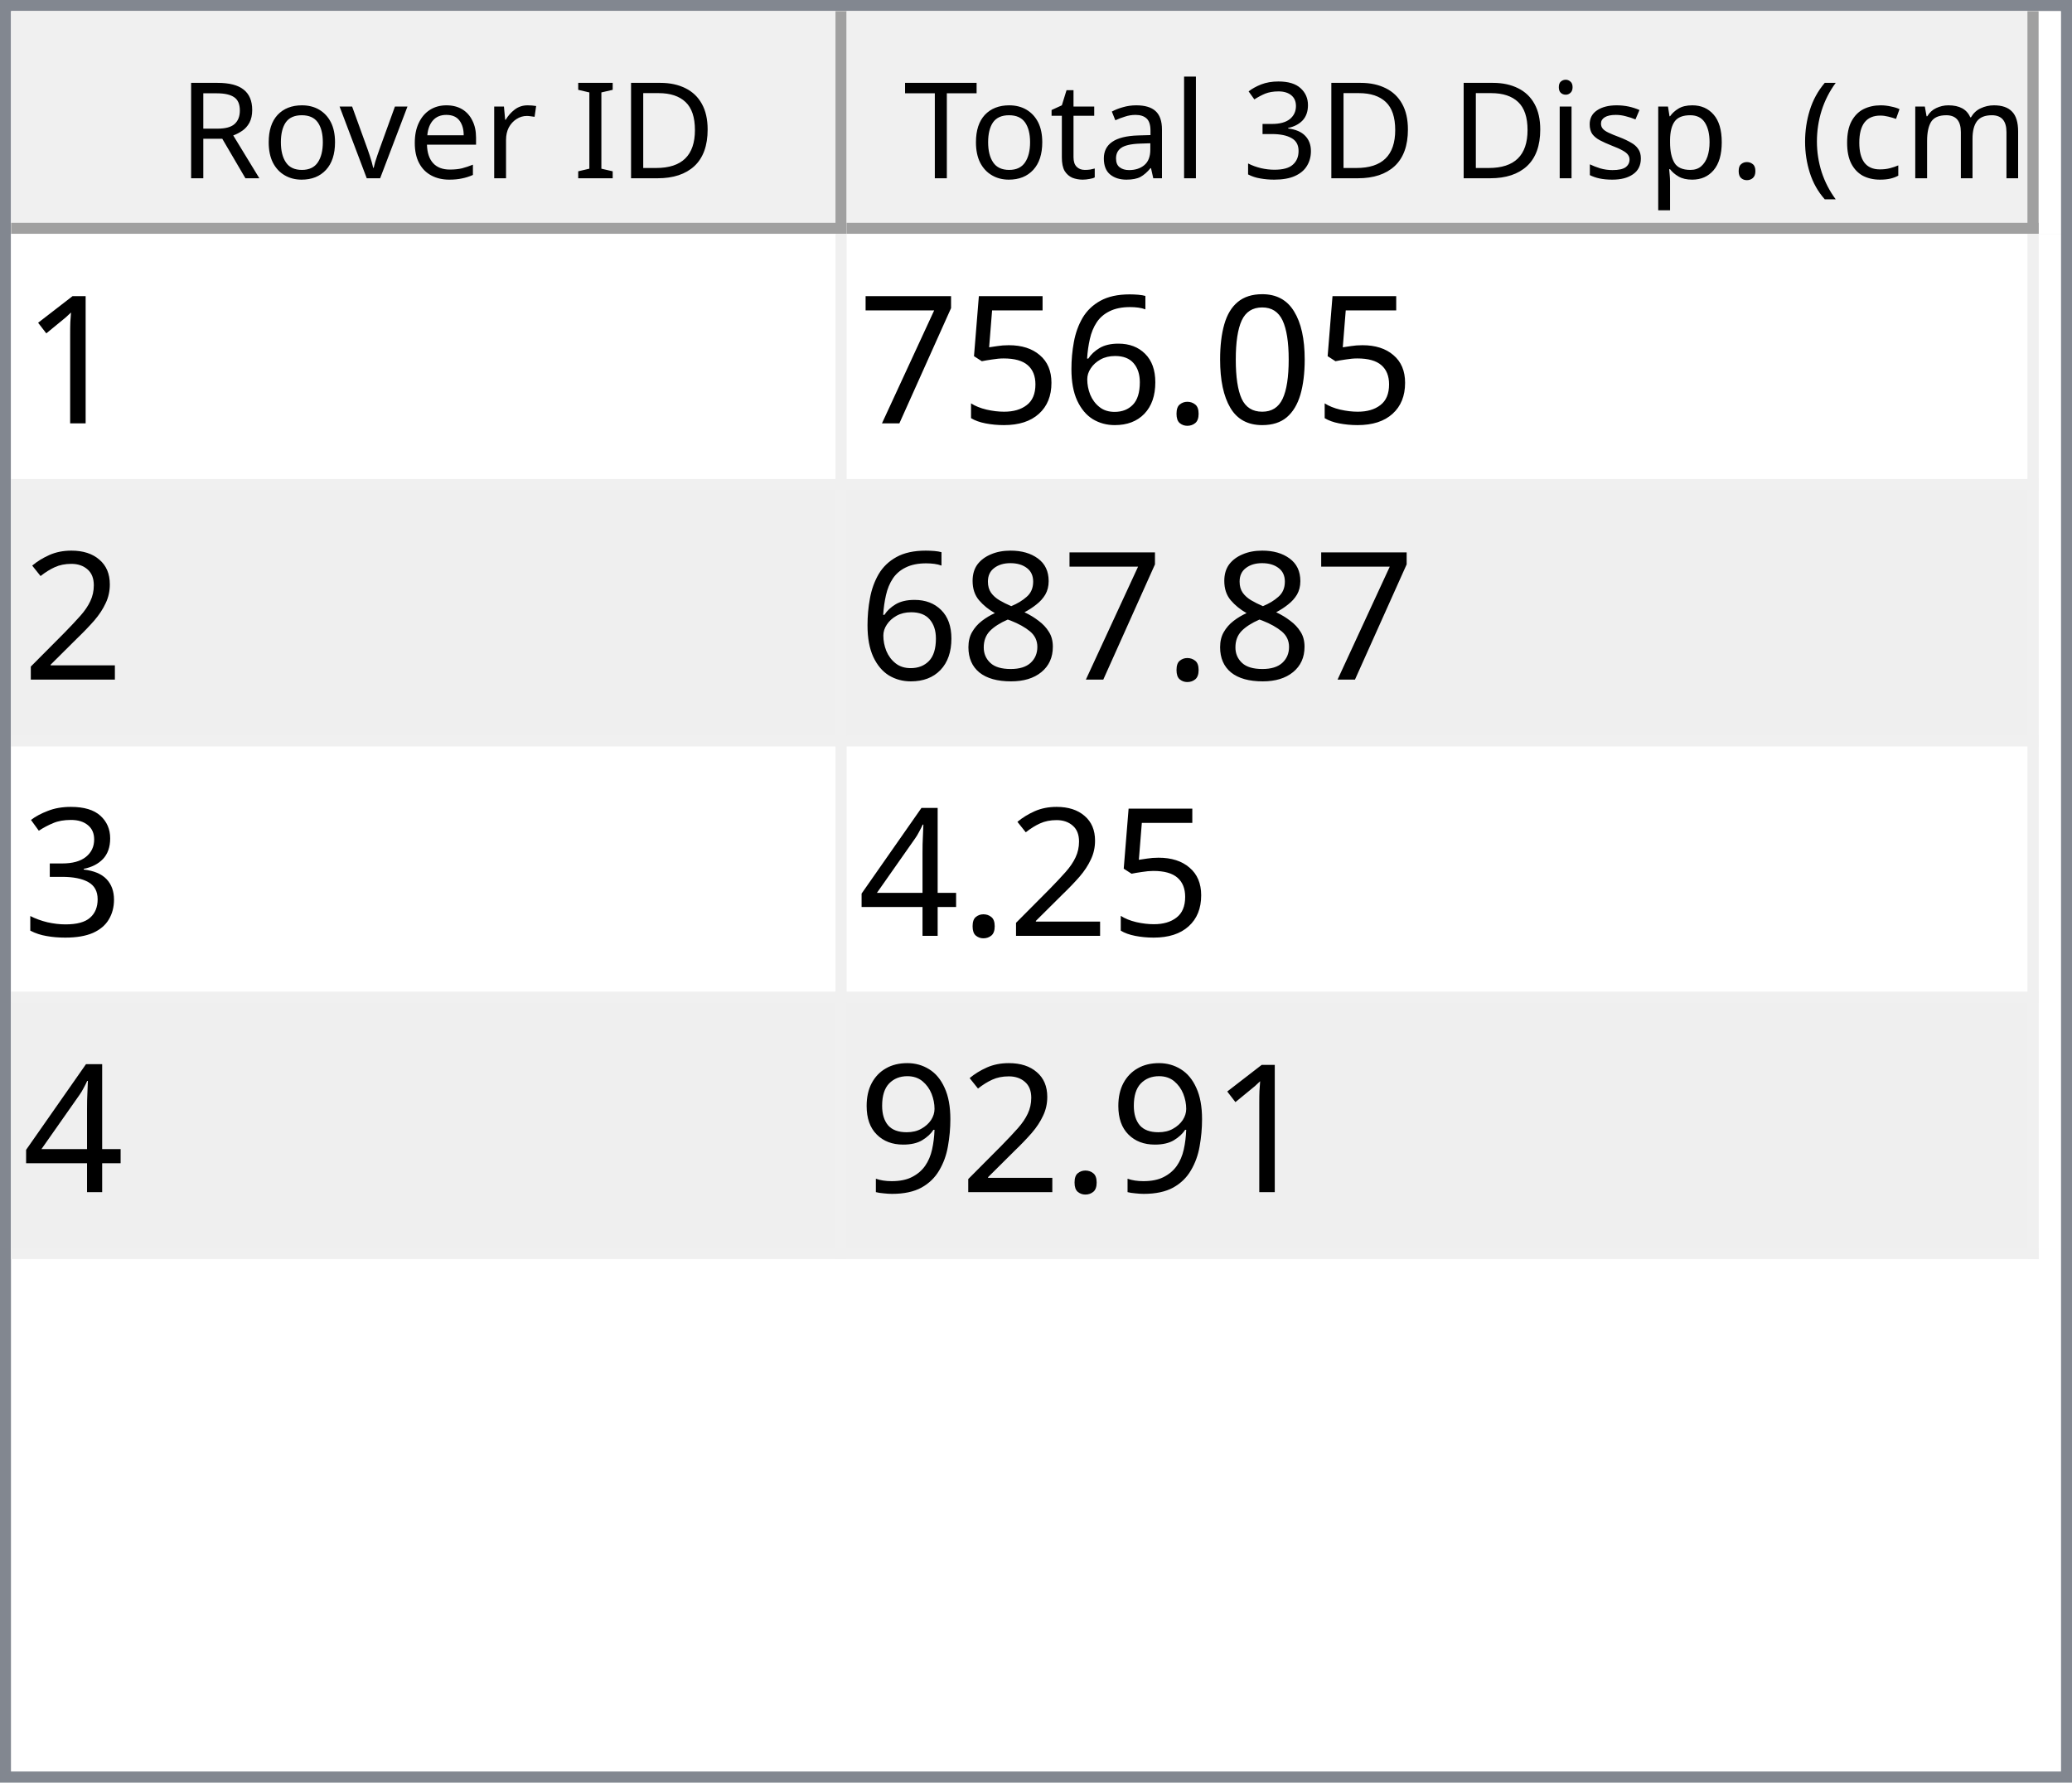
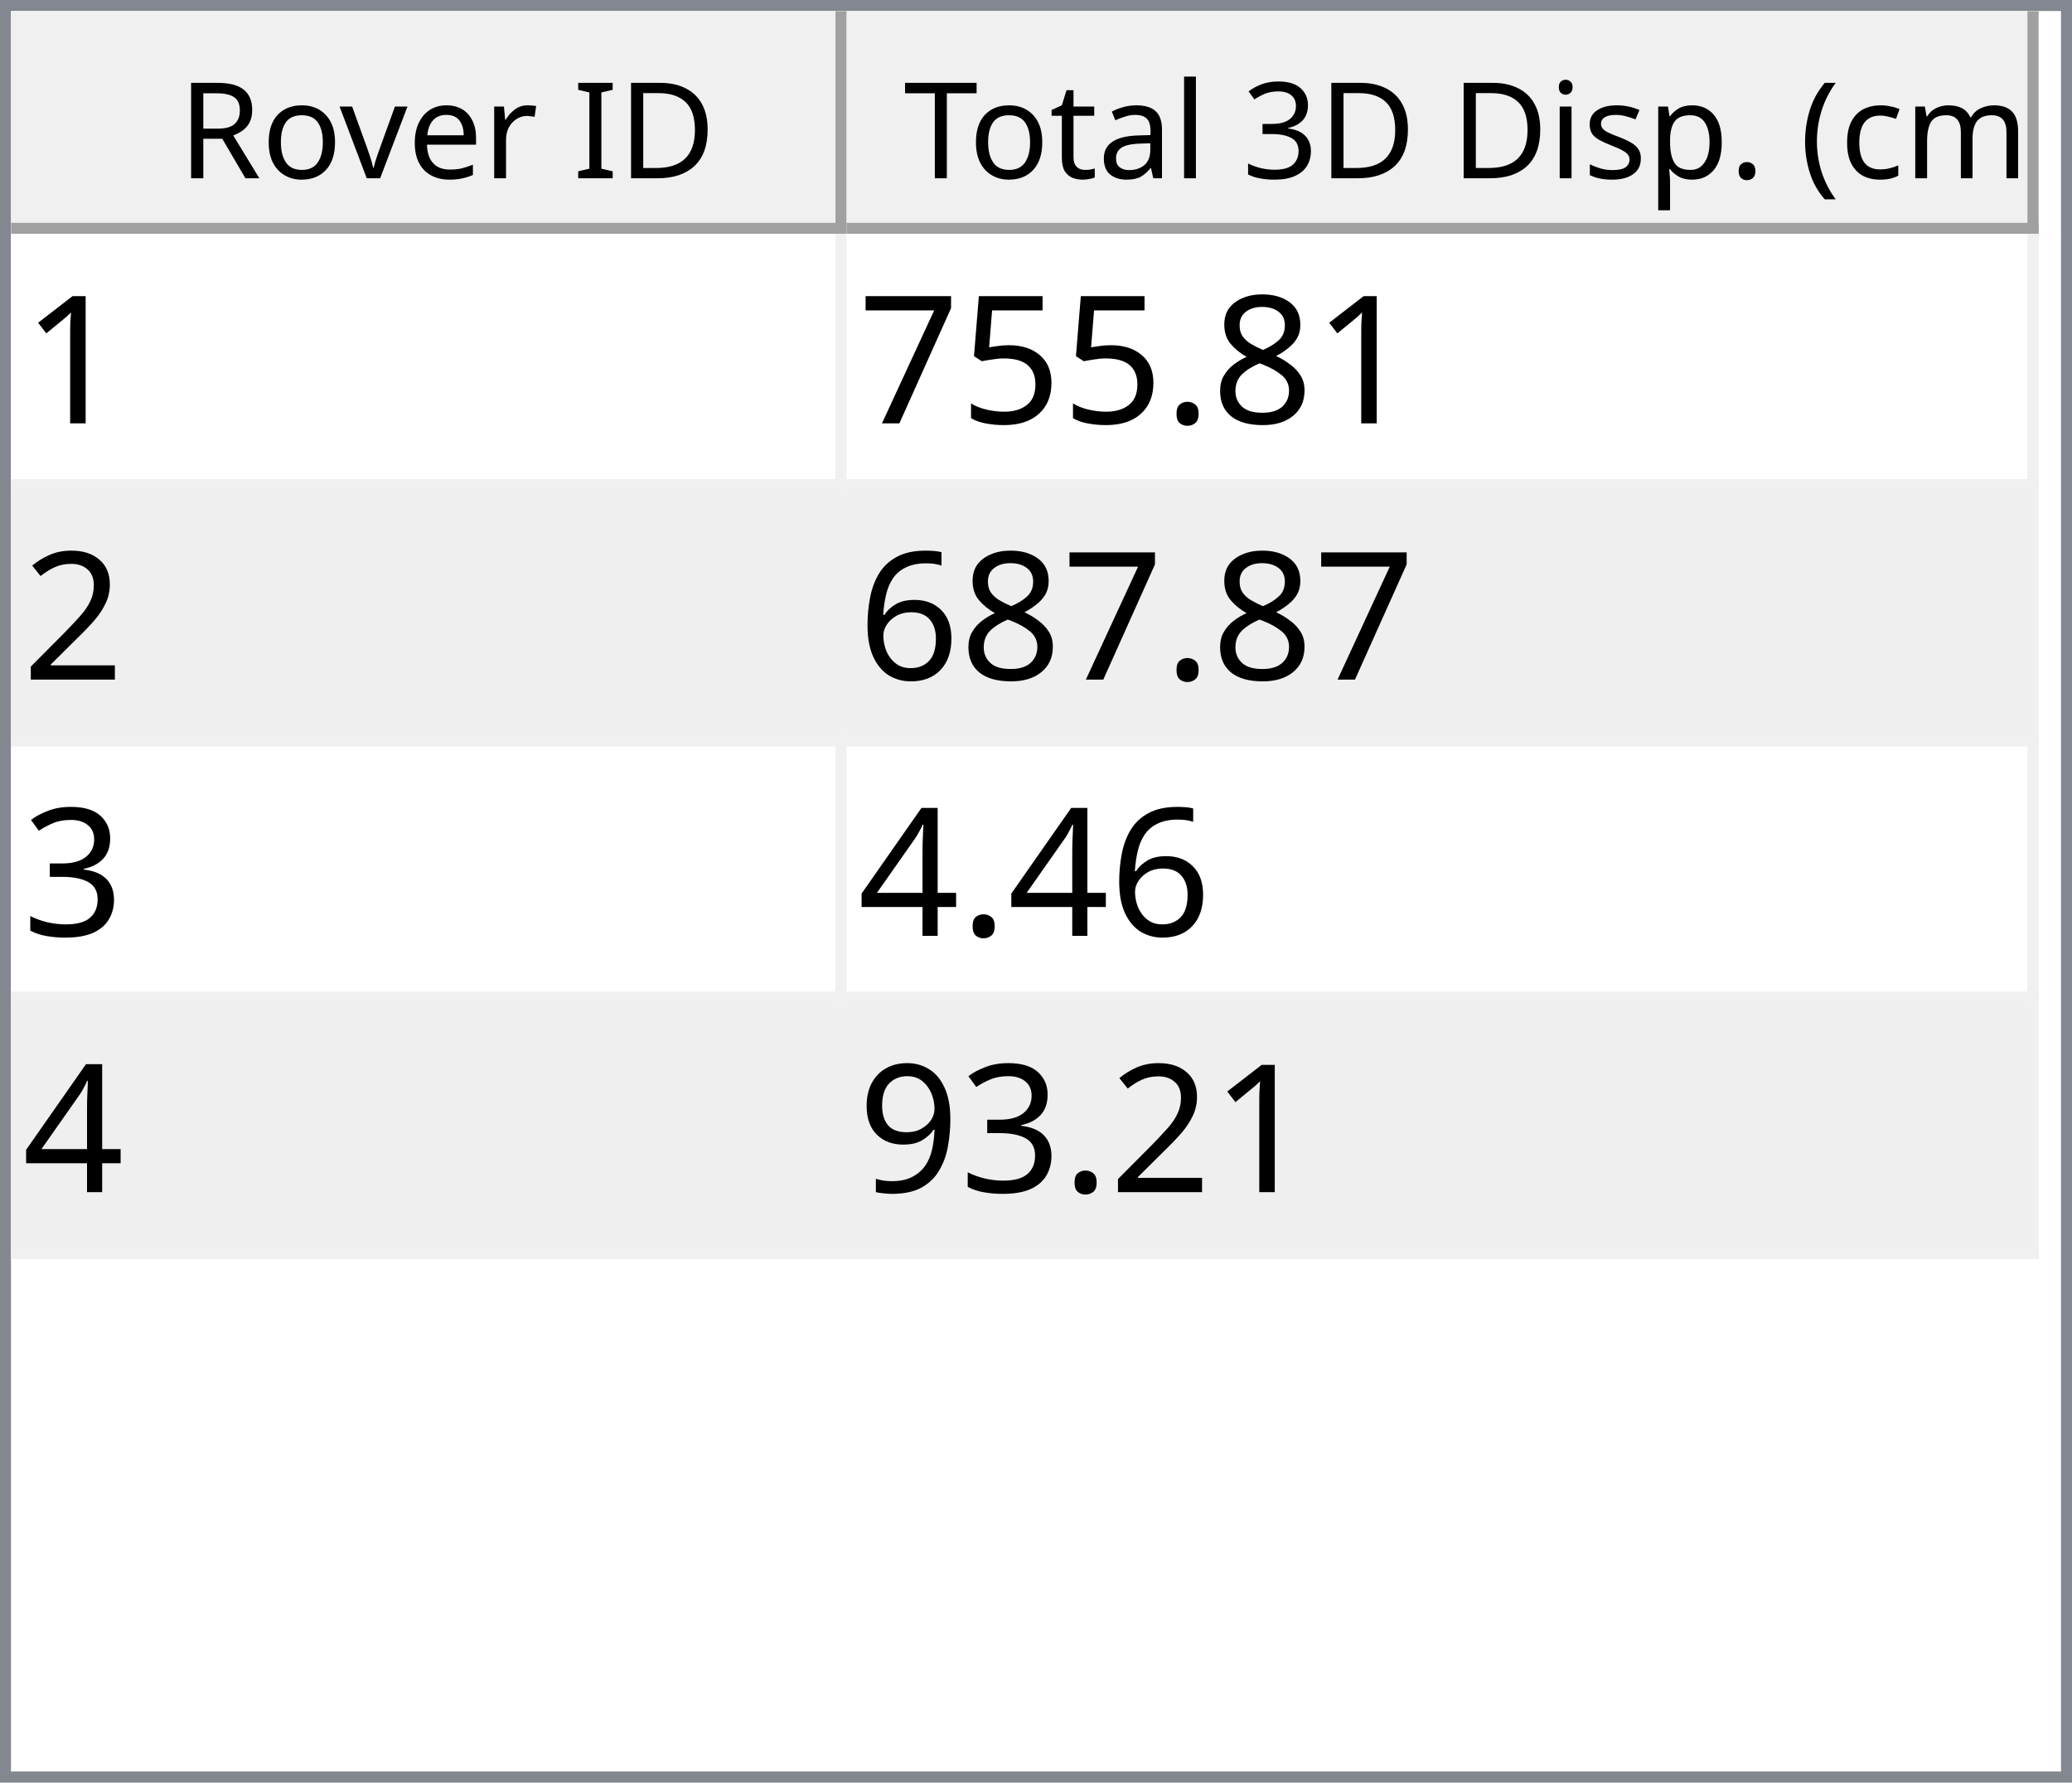
<svg xmlns="http://www.w3.org/2000/svg" style="fill-opacity:1; color-rendering:auto; color-interpolation:auto; text-rendering:auto; stroke:black; stroke-linecap:square; stroke-miterlimit:10; shape-rendering:auto; stroke-opacity:1; fill:black; stroke-dasharray:none; font-weight:normal; stroke-width:1; font-family:'Dialog'; font-style:normal; stroke-linejoin:miter; font-size:12px; stroke-dashoffset:0; image-rendering:auto;" width="186" height="160">
  <defs id="genericDefs" />
  <g>
    <defs id="defs1">
      <clipPath clipPathUnits="userSpaceOnUse" id="clipPath1">
        <path d="M0 0 L186 0 L186 160 L0 160 L0 0 Z" />
      </clipPath>
      <clipPath clipPathUnits="userSpaceOnUse" id="clipPath2">
        <path d="M0 0 L0 160 L186 160 L186 0 Z" />
      </clipPath>
      <clipPath clipPathUnits="userSpaceOnUse" id="clipPath3">
        <path d="M0 0 L0 20 L184 20 L184 0 Z" />
      </clipPath>
      <clipPath clipPathUnits="userSpaceOnUse" id="clipPath4">
        <path d="M0 0 L0 20 L75 20 L75 0 Z" />
      </clipPath>
      <clipPath clipPathUnits="userSpaceOnUse" id="clipPath5">
        <path d="M1 1 L1 19 L74 19 L74 1 Z" />
      </clipPath>
      <clipPath clipPathUnits="userSpaceOnUse" id="clipPath6">
        <path d="M0 0 L0 18 L73 18 L73 0 Z" />
      </clipPath>
      <clipPath clipPathUnits="userSpaceOnUse" id="clipPath7">
        <path d="M-0.5 -0.5 L-0.5 19.5 L74.5 19.5 L74.5 -0.5 Z" />
      </clipPath>
      <clipPath clipPathUnits="userSpaceOnUse" id="clipPath8">
        <path d="M0 0 L0 20 L107 20 L107 0 Z" />
      </clipPath>
      <clipPath clipPathUnits="userSpaceOnUse" id="clipPath9">
        <path d="M1 1 L1 19 L106 19 L106 1 Z" />
      </clipPath>
      <clipPath clipPathUnits="userSpaceOnUse" id="clipPath10">
        <path d="M0 0 L0 18 L105 18 L105 0 Z" />
      </clipPath>
      <clipPath clipPathUnits="userSpaceOnUse" id="clipPath11">
        <path d="M-0.5 -0.5 L-0.5 19.5 L106.5 19.5 L106.5 -0.5 Z" />
      </clipPath>
      <clipPath clipPathUnits="userSpaceOnUse" id="clipPath12">
        <path d="M0 0 L0 138 L184 138 L184 0 Z" />
      </clipPath>
      <clipPath clipPathUnits="userSpaceOnUse" id="clipPath13">
        <path d="M0 0 L0 92 L182 92 L182 0 Z" />
      </clipPath>
      <clipPath clipPathUnits="userSpaceOnUse" id="clipPath14">
        <path d="M-0.5 -0.5 L-0.5 91.5 L181.5 91.5 L181.5 -0.5 Z" />
      </clipPath>
      <clipPath clipPathUnits="userSpaceOnUse" id="clipPath15">
        <path d="M0 0 L0 22 L74 22 L74 0 Z" />
      </clipPath>
      <clipPath clipPathUnits="userSpaceOnUse" id="clipPath16">
        <path d="M0 0 L0 22 L106 22 L106 0 Z" />
      </clipPath>
      <font horiz-adv-x="64.551" id="font1">
        <font-face ascent="107.91" descent="25.098" units-per-em="100" style="font-style:normal; font-family:Segoe UI; font-weight:normal;" />
        <missing-glyph horiz-adv-x="64.551" d="M8.109 0 L8.109 68.266 L56.453 68.266 L56.453 0 L8.109 0 ZM15.328 7.234 L49.219 7.234 L49.219 61.031 L15.328 61.031 L15.328 7.234 Z" />
        <glyph unicode="D" horiz-adv-x="70.117" d="M9.188 0 L9.188 70.016 L28.516 70.016 Q65.531 70.016 65.531 35.891 Q65.531 19.672 55.25 9.836 Q44.969 0 27.734 0 L9.188 0 ZM17.391 62.594 L17.391 7.422 L27.828 7.422 Q41.609 7.422 49.273 14.797 Q56.938 22.172 56.938 35.688 Q56.938 62.594 28.328 62.594 L17.391 62.594 Z" />
        <glyph unicode="I" horiz-adv-x="26.611" d="M17.391 0 L9.188 0 L9.188 70.016 L17.391 70.016 L17.391 0 Z" />
        <glyph unicode=" " horiz-adv-x="27.393" d="" />
        <glyph unicode="r" horiz-adv-x="34.766" d="M34.188 41.891 Q32.078 43.5 28.125 43.5 Q23 43.5 19.555 38.672 Q16.109 33.844 16.109 25.484 L16.109 0 L8.109 0 L8.109 50 L16.109 50 L16.109 39.703 L16.312 39.703 Q18.016 44.969 21.531 47.922 Q25.047 50.875 29.391 50.875 Q32.516 50.875 34.188 50.203 L34.188 41.891 Z" />
        <glyph unicode="e" horiz-adv-x="52.295" d="M48.297 23 L12.984 23 Q13.188 14.656 17.484 10.109 Q21.781 5.562 29.297 5.562 Q37.75 5.562 44.828 11.141 L44.828 3.609 Q38.234 -1.172 27.391 -1.172 Q16.797 -1.172 10.742 5.641 Q4.688 12.453 4.688 24.812 Q4.688 36.469 11.305 43.82 Q17.922 51.172 27.734 51.172 Q37.547 51.172 42.922 44.828 Q48.297 38.484 48.297 27.203 L48.297 23 ZM40.094 29.781 Q40.047 36.719 36.75 40.578 Q33.453 44.438 27.594 44.438 Q21.922 44.438 17.969 40.383 Q14.016 36.328 13.094 29.781 L40.094 29.781 Z" />
        <glyph unicode="v" horiz-adv-x="47.9" d="M47.406 50 L27.484 0 L19.625 0 L0.688 50 L9.469 50 L22.172 13.672 Q23.578 9.672 23.922 6.688 L24.125 6.688 Q24.609 10.453 25.688 13.484 L38.969 50 L47.406 50 Z" />
        <glyph unicode="o" horiz-adv-x="58.594" d="M29 -1.172 Q17.922 -1.172 11.305 5.836 Q4.688 12.844 4.688 24.422 Q4.688 37.016 11.57 44.094 Q18.453 51.172 30.172 51.172 Q41.359 51.172 47.633 44.289 Q53.906 37.406 53.906 25.203 Q53.906 13.234 47.141 6.031 Q40.375 -1.172 29 -1.172 ZM29.594 44.438 Q21.875 44.438 17.383 39.188 Q12.891 33.938 12.891 24.703 Q12.891 15.828 17.43 10.695 Q21.969 5.562 29.594 5.562 Q37.359 5.562 41.531 10.594 Q45.703 15.625 45.703 24.906 Q45.703 34.281 41.531 39.359 Q37.359 44.438 29.594 44.438 Z" />
        <glyph unicode="R" horiz-adv-x="59.814" d="M59.375 0 L49.609 0 L37.891 19.625 Q36.281 22.359 34.766 24.289 Q33.25 26.219 31.664 27.438 Q30.078 28.656 28.25 29.219 Q26.422 29.781 24.125 29.781 L17.391 29.781 L17.391 0 L9.188 0 L9.188 70.016 L30.078 70.016 Q34.672 70.016 38.555 68.867 Q42.438 67.719 45.289 65.375 Q48.141 63.031 49.758 59.547 Q51.375 56.062 51.375 51.375 Q51.375 47.703 50.273 44.656 Q49.172 41.609 47.148 39.211 Q45.125 36.812 42.266 35.133 Q39.406 33.453 35.844 32.516 L35.844 32.328 Q37.594 31.547 38.891 30.547 Q40.188 29.547 41.359 28.18 Q42.531 26.812 43.68 25.078 Q44.828 23.344 46.234 21.047 L59.375 0 ZM17.391 62.594 L17.391 37.203 L28.516 37.203 Q31.594 37.203 34.203 38.133 Q36.812 39.062 38.719 40.797 Q40.625 42.531 41.703 45.047 Q42.781 47.562 42.781 50.688 Q42.781 56.297 39.141 59.445 Q35.5 62.594 28.609 62.594 L17.391 62.594 Z" />
        <glyph unicode=")" horiz-adv-x="30.176" d="M8.297 -15.922 L1.172 -15.922 Q16.406 2.344 16.406 26.812 Q16.406 51.469 1.078 70.016 L8.297 70.016 Q23.531 52.156 23.531 26.703 Q23.531 1.375 8.297 -15.922 Z" />
        <glyph unicode="m" horiz-adv-x="86.133" d="M79.109 0 L71.094 0 L71.094 28.719 Q71.094 37.016 68.531 40.727 Q65.969 44.438 59.906 44.438 Q54.781 44.438 51.195 39.75 Q47.609 35.062 47.609 28.516 L47.609 0 L39.594 0 L39.594 29.688 Q39.594 44.438 28.219 44.438 Q22.953 44.438 19.531 40.016 Q16.109 35.594 16.109 28.516 L16.109 0 L8.109 0 L8.109 50 L16.109 50 L16.109 42.094 L16.312 42.094 Q21.625 51.172 31.844 51.172 Q36.969 51.172 40.773 48.312 Q44.578 45.453 46 40.828 Q51.562 51.172 62.594 51.172 Q79.109 51.172 79.109 30.812 L79.109 0 Z" />
        <glyph unicode="c" horiz-adv-x="46.191" d="M42.188 2.297 Q36.422 -1.172 28.516 -1.172 Q17.828 -1.172 11.258 5.789 Q4.688 12.75 4.688 23.828 Q4.688 36.188 11.766 43.68 Q18.844 51.172 30.672 51.172 Q37.25 51.172 42.281 48.734 L42.281 40.531 Q36.719 44.438 30.375 44.438 Q22.703 44.438 17.797 38.945 Q12.891 33.453 12.891 24.516 Q12.891 15.719 17.508 10.641 Q22.125 5.562 29.891 5.562 Q36.422 5.562 42.188 9.906 L42.188 2.297 Z" />
        <glyph unicode="(" horiz-adv-x="30.176" d="M29.109 -15.922 L21.969 -15.922 Q6.844 1.375 6.844 26.703 Q6.844 52.156 21.969 70.016 L29.203 70.016 Q13.875 51.469 13.875 26.812 Q13.875 2.344 29.109 -15.922 Z" />
        <glyph unicode="." horiz-adv-x="21.68" d="M10.891 -1.078 Q8.641 -1.078 7.055 0.539 Q5.469 2.156 5.469 4.391 Q5.469 6.641 7.055 8.273 Q8.641 9.906 10.891 9.906 Q13.188 9.906 14.797 8.273 Q16.406 6.641 16.406 4.391 Q16.406 2.156 14.797 0.539 Q13.188 -1.078 10.891 -1.078 Z" />
        <glyph unicode="p" horiz-adv-x="58.789" d="M16.312 7.234 L16.109 7.234 L16.109 -23 L8.109 -23 L8.109 50 L16.109 50 L16.109 41.219 L16.312 41.219 Q22.219 51.172 33.594 51.172 Q43.266 51.172 48.688 44.461 Q54.109 37.75 54.109 26.469 Q54.109 13.922 48 6.375 Q41.891 -1.172 31.297 -1.172 Q21.578 -1.172 16.312 7.234 ZM16.109 27.391 L16.109 20.406 Q16.109 14.203 20.141 9.883 Q24.172 5.562 30.375 5.562 Q37.641 5.562 41.773 11.133 Q45.906 16.703 45.906 26.609 Q45.906 34.969 42.047 39.703 Q38.188 44.438 31.594 44.438 Q24.609 44.438 20.359 39.578 Q16.109 34.719 16.109 27.391 Z" />
        <glyph unicode="s" horiz-adv-x="42.432" d="M5.078 1.812 L5.078 10.406 Q11.625 5.562 19.484 5.562 Q30.031 5.562 30.031 12.594 Q30.031 14.594 29.125 15.992 Q28.219 17.391 26.68 18.461 Q25.141 19.531 23.07 20.383 Q21 21.234 18.609 22.172 Q15.281 23.484 12.766 24.828 Q10.25 26.172 8.57 27.859 Q6.891 29.547 6.031 31.695 Q5.172 33.844 5.172 36.719 Q5.172 40.234 6.789 42.945 Q8.406 45.656 11.086 47.484 Q13.766 49.312 17.211 50.242 Q20.656 51.172 24.312 51.172 Q30.812 51.172 35.938 48.922 L35.938 40.828 Q30.422 44.438 23.25 44.438 Q21 44.438 19.195 43.922 Q17.391 43.406 16.094 42.477 Q14.797 41.547 14.086 40.258 Q13.375 38.969 13.375 37.406 Q13.375 35.453 14.086 34.133 Q14.797 32.812 16.164 31.789 Q17.531 30.766 19.484 29.938 Q21.438 29.109 23.922 28.125 Q27.25 26.859 29.883 25.516 Q32.516 24.172 34.375 22.484 Q36.234 20.797 37.234 18.602 Q38.234 16.406 38.234 13.375 Q38.234 9.672 36.602 6.938 Q34.969 4.203 32.234 2.398 Q29.5 0.594 25.93 -0.289 Q22.359 -1.172 18.453 -1.172 Q10.75 -1.172 5.078 1.812 Z" />
        <glyph unicode="i" horiz-adv-x="24.219" d="M12.203 62.703 Q10.062 62.703 8.547 64.164 Q7.031 65.625 7.031 67.875 Q7.031 70.125 8.547 71.609 Q10.062 73.094 12.203 73.094 Q14.406 73.094 15.945 71.609 Q17.484 70.125 17.484 67.875 Q17.484 65.719 15.945 64.211 Q14.406 62.703 12.203 62.703 ZM16.109 0 L8.109 0 L8.109 50 L16.109 50 L16.109 0 Z" />
        <glyph unicode="3" horiz-adv-x="53.906" d="M46.531 19.828 Q46.531 15.094 44.75 11.211 Q42.969 7.328 39.719 4.57 Q36.469 1.812 31.93 0.297 Q27.391 -1.219 21.922 -1.219 Q11.922 -1.219 6 2.594 L6 11.188 Q13.094 5.609 22.219 5.609 Q25.875 5.609 28.828 6.539 Q31.781 7.469 33.906 9.227 Q36.031 10.984 37.18 13.477 Q38.328 15.969 38.328 19.094 Q38.328 32.812 18.797 32.812 L12.984 32.812 L12.984 39.594 L18.5 39.594 Q35.797 39.594 35.797 52.484 Q35.797 64.406 22.609 64.406 Q15.188 64.406 8.688 59.422 L8.688 67.188 Q15.375 71.188 24.609 71.188 Q29 71.188 32.57 69.969 Q36.141 68.75 38.68 66.555 Q41.219 64.359 42.609 61.281 Q44 58.203 44 54.5 Q44 40.672 30.031 36.719 L30.031 36.531 Q33.594 36.141 36.625 34.797 Q39.656 33.453 41.852 31.305 Q44.047 29.156 45.289 26.25 Q46.531 23.344 46.531 19.828 Z" />
        <glyph unicode="l" horiz-adv-x="24.219" d="M16.109 0 L8.109 0 L8.109 74.031 L16.109 74.031 L16.109 0 Z" />
        <glyph unicode="a" horiz-adv-x="50.879" d="M43.891 0 L35.891 0 L35.891 7.812 L35.688 7.812 Q30.469 -1.172 20.312 -1.172 Q12.844 -1.172 8.617 2.781 Q4.391 6.734 4.391 13.281 Q4.391 27.297 20.906 29.594 L35.891 31.688 Q35.891 44.438 25.594 44.438 Q16.547 44.438 9.281 38.281 L9.281 46.484 Q16.656 51.172 26.266 51.172 Q43.891 51.172 43.891 32.516 L43.891 0 ZM35.891 25.297 L23.828 23.641 Q18.266 22.859 15.43 20.875 Q12.594 18.891 12.594 13.875 Q12.594 10.203 15.211 7.883 Q17.828 5.562 22.172 5.562 Q28.125 5.562 32.008 9.742 Q35.891 13.922 35.891 20.312 L35.891 25.297 Z" />
        <glyph unicode="t" horiz-adv-x="33.887" d="M31.297 0.484 Q28.469 -1.078 23.828 -1.078 Q10.688 -1.078 10.688 13.578 L10.688 43.172 L2.094 43.172 L2.094 50 L10.688 50 L10.688 62.203 L18.703 64.797 L18.703 50 L31.297 50 L31.297 43.172 L18.703 43.172 L18.703 14.984 Q18.703 9.969 20.414 7.82 Q22.125 5.672 26.078 5.672 Q29.109 5.672 31.297 7.328 L31.297 0.484 Z" />
        <glyph unicode="T" horiz-adv-x="52.393" d="M50.594 62.594 L30.375 62.594 L30.375 0 L22.172 0 L22.172 62.594 L2 62.594 L2 70.016 L50.594 70.016 L50.594 62.594 Z" />
      </font>
      <font horiz-adv-x="75.0" id="font2">
        <font-face ascent="100.537" descent="21.973" units-per-em="100" style="font-style:normal; font-family:sans-serif; font-weight:normal;" />
        <missing-glyph horiz-adv-x="75.0" d="M12.5 0 L12.5 62.5 L62.5 62.5 L62.5 0 L12.5 0 ZM14.062 1.562 L60.938 1.562 L60.938 60.938 L14.062 60.938 L14.062 1.562 Z" />
        <glyph unicode="1" horiz-adv-x="55.615" d="M37.25 0 L28.469 0 L28.469 56 Q25.297 52.984 20.141 49.953 Q14.984 46.922 10.891 45.406 L10.891 53.906 Q18.266 57.375 23.781 62.305 Q29.297 67.234 31.594 71.875 L37.25 71.875 L37.25 0 Z" />
-         <glyph unicode="0" horiz-adv-x="55.615" d="M4.156 35.297 Q4.156 48 6.766 55.742 Q9.375 63.484 14.523 67.68 Q19.672 71.875 27.484 71.875 Q33.25 71.875 37.594 69.555 Q41.938 67.234 44.773 62.867 Q47.609 58.5 49.219 52.227 Q50.828 45.953 50.828 35.297 Q50.828 22.703 48.242 14.969 Q45.656 7.234 40.508 3.008 Q35.359 -1.219 27.484 -1.219 Q17.141 -1.219 11.234 6.203 Q4.156 15.141 4.156 35.297 ZM13.188 35.297 Q13.188 17.672 17.312 11.836 Q21.438 6 27.484 6 Q33.547 6 37.672 11.859 Q41.797 17.719 41.797 35.297 Q41.797 52.984 37.672 58.789 Q33.547 64.594 27.391 64.594 Q21.344 64.594 17.719 59.469 Q13.188 52.938 13.188 35.297 Z" />
+         <glyph unicode="8" horiz-adv-x="55.615" d="M17.672 38.812 Q12.203 40.828 9.57 44.539 Q6.938 48.25 6.938 53.422 Q6.938 61.234 12.555 66.555 Q18.172 71.875 27.484 71.875 Q36.859 71.875 42.578 66.43 Q48.297 60.984 48.297 53.172 Q48.297 48.188 45.68 44.508 Q43.062 40.828 37.75 38.812 Q44.344 36.672 47.781 31.883 Q51.219 27.094 51.219 20.453 Q51.219 11.281 44.727 5.031 Q38.234 -1.219 27.641 -1.219 Q17.047 -1.219 10.547 5.055 Q4.047 11.328 4.047 20.703 Q4.047 27.688 7.594 32.398 Q11.141 37.109 17.672 38.812 ZM15.922 53.719 Q15.922 48.641 19.195 45.414 Q22.469 42.188 27.688 42.188 Q32.766 42.188 36.016 45.383 Q39.266 48.578 39.266 53.219 Q39.266 58.062 35.914 61.359 Q32.562 64.656 27.594 64.656 Q22.562 64.656 19.242 61.43 Q15.922 58.203 15.922 53.719 ZM13.094 20.656 Q13.094 16.891 14.875 13.375 Q16.656 9.859 20.172 7.93 Q23.688 6 27.734 6 Q34.031 6 38.133 10.055 Q42.234 14.109 42.234 20.359 Q42.234 26.703 38.016 30.859 Q33.797 35.016 27.438 35.016 Q21.234 35.016 17.164 30.914 Q13.094 26.812 13.094 20.656 Z" />
        <glyph unicode="." horiz-adv-x="27.783" d="M9.078 0 L9.078 10.016 L19.094 10.016 L19.094 0 L9.078 0 Z" />
-         <glyph unicode="6" horiz-adv-x="55.615" d="M49.75 54.047 L41.016 53.375 Q39.844 58.547 37.703 60.891 Q34.125 64.656 28.906 64.656 Q24.703 64.656 21.531 62.312 Q17.391 59.281 14.992 53.469 Q12.594 47.656 12.5 36.922 Q15.672 41.75 20.266 44.094 Q24.859 46.438 29.891 46.438 Q38.672 46.438 44.852 39.969 Q51.031 33.5 51.031 23.25 Q51.031 16.5 48.125 10.719 Q45.219 4.938 40.141 1.859 Q35.062 -1.219 28.609 -1.219 Q17.625 -1.219 10.695 6.859 Q3.766 14.938 3.766 33.5 Q3.766 54.25 11.422 63.672 Q18.109 71.875 29.438 71.875 Q37.891 71.875 43.289 67.141 Q48.688 62.406 49.75 54.047 ZM13.875 23.188 Q13.875 18.656 15.797 14.508 Q17.719 10.359 21.188 8.18 Q24.656 6 28.469 6 Q34.031 6 38.039 10.492 Q42.047 14.984 42.047 22.703 Q42.047 30.125 38.086 34.398 Q34.125 38.672 28.125 38.672 Q22.172 38.672 18.023 34.398 Q13.875 30.125 13.875 23.188 Z" />
        <glyph unicode="5" horiz-adv-x="55.615" d="M4.156 18.75 L13.375 19.531 Q14.406 12.797 18.141 9.398 Q21.875 6 27.156 6 Q33.5 6 37.891 10.789 Q42.281 15.578 42.281 23.484 Q42.281 31 38.062 35.352 Q33.844 39.703 27 39.703 Q22.75 39.703 19.336 37.773 Q15.922 35.844 13.969 32.766 L5.719 33.844 L12.641 70.609 L48.25 70.609 L48.25 62.203 L19.672 62.203 L15.828 42.969 Q22.266 47.469 29.344 47.469 Q38.719 47.469 45.164 40.969 Q51.609 34.469 51.609 24.266 Q51.609 14.547 45.953 7.469 Q39.062 -1.219 27.156 -1.219 Q17.391 -1.219 11.211 4.25 Q5.031 9.719 4.156 18.75 Z" />
        <glyph unicode="7" horiz-adv-x="55.615" d="M4.734 62.203 L4.734 70.656 L51.078 70.656 L51.078 63.812 Q44.234 56.547 37.523 44.484 Q30.812 32.422 27.156 19.672 Q24.516 10.688 23.781 0 L14.75 0 Q14.891 8.453 18.062 20.414 Q21.234 32.375 27.172 43.484 Q33.109 54.594 39.797 62.203 L4.734 62.203 Z" />
        <glyph unicode="2" horiz-adv-x="55.615" d="M50.344 8.453 L50.344 0 L3.031 0 Q2.938 3.172 4.047 6.109 Q5.859 10.938 9.836 15.625 Q13.812 20.312 21.344 26.469 Q33.016 36.031 37.117 41.625 Q41.219 47.219 41.219 52.203 Q41.219 57.422 37.477 61.008 Q33.734 64.594 27.734 64.594 Q21.391 64.594 17.578 60.789 Q13.766 56.984 13.719 50.25 L4.688 51.172 Q5.609 61.281 11.664 66.578 Q17.719 71.875 27.938 71.875 Q38.234 71.875 44.242 66.164 Q50.25 60.453 50.25 52 Q50.25 47.703 48.492 43.555 Q46.734 39.406 42.656 34.812 Q38.578 30.219 29.109 22.219 Q21.188 15.578 18.945 13.211 Q16.703 10.844 15.234 8.453 L50.344 8.453 Z" />
-         <glyph unicode="8" horiz-adv-x="55.615" d="M17.672 38.812 Q12.203 40.828 9.57 44.539 Q6.938 48.25 6.938 53.422 Q6.938 61.234 12.555 66.555 Q18.172 71.875 27.484 71.875 Q36.859 71.875 42.578 66.43 Q48.297 60.984 48.297 53.172 Q48.297 48.188 45.68 44.508 Q43.062 40.828 37.75 38.812 Q44.344 36.672 47.781 31.883 Q51.219 27.094 51.219 20.453 Q51.219 11.281 44.727 5.031 Q38.234 -1.219 27.641 -1.219 Q17.047 -1.219 10.547 5.055 Q4.047 11.328 4.047 20.703 Q4.047 27.688 7.594 32.398 Q11.141 37.109 17.672 38.812 ZM15.922 53.719 Q15.922 48.641 19.195 45.414 Q22.469 42.188 27.688 42.188 Q32.766 42.188 36.016 45.383 Q39.266 48.578 39.266 53.219 Q39.266 58.062 35.914 61.359 Q32.562 64.656 27.594 64.656 Q22.562 64.656 19.242 61.43 Q15.922 58.203 15.922 53.719 ZM13.094 20.656 Q13.094 16.891 14.875 13.375 Q16.656 9.859 20.172 7.93 Q23.688 6 27.734 6 Q34.031 6 38.133 10.055 Q42.234 14.109 42.234 20.359 Q42.234 26.703 38.016 30.859 Q33.797 35.016 27.438 35.016 Q21.234 35.016 17.164 30.914 Q13.094 26.812 13.094 20.656 Z" />
+         <glyph unicode="6" horiz-adv-x="55.615" d="M49.75 54.047 L41.016 53.375 Q39.844 58.547 37.703 60.891 Q34.125 64.656 28.906 64.656 Q24.703 64.656 21.531 62.312 Q17.391 59.281 14.992 53.469 Q12.594 47.656 12.5 36.922 Q15.672 41.75 20.266 44.094 Q24.859 46.438 29.891 46.438 Q38.672 46.438 44.852 39.969 Q51.031 33.5 51.031 23.25 Q51.031 16.5 48.125 10.719 Q45.219 4.938 40.141 1.859 Q35.062 -1.219 28.609 -1.219 Q17.625 -1.219 10.695 6.859 Q3.766 14.938 3.766 33.5 Q3.766 54.25 11.422 63.672 Q18.109 71.875 29.438 71.875 Q37.891 71.875 43.289 67.141 Q48.688 62.406 49.75 54.047 ZM13.875 23.188 Q13.875 18.656 15.797 14.508 Q17.719 10.359 21.188 8.18 Q24.656 6 28.469 6 Q34.031 6 38.039 10.492 Q42.047 14.984 42.047 22.703 Q42.047 30.125 38.086 34.398 Q34.125 38.672 28.125 38.672 Q22.172 38.672 18.023 34.398 Q13.875 30.125 13.875 23.188 Z" />
        <glyph unicode="3" horiz-adv-x="55.615" d="M4.203 18.891 L12.984 20.062 Q14.5 12.594 18.141 9.297 Q21.781 6 27 6 Q33.203 6 37.477 10.297 Q41.75 14.594 41.75 20.953 Q41.75 27 37.797 30.93 Q33.844 34.859 27.734 34.859 Q25.25 34.859 21.531 33.891 L22.516 41.609 Q23.391 41.5 23.922 41.5 Q29.547 41.5 34.039 44.43 Q38.531 47.359 38.531 53.469 Q38.531 58.297 35.258 61.477 Q31.984 64.656 26.812 64.656 Q21.688 64.656 18.266 61.43 Q14.844 58.203 13.875 51.766 L5.078 53.328 Q6.688 62.156 12.398 67.016 Q18.109 71.875 26.609 71.875 Q32.469 71.875 37.398 69.359 Q42.328 66.844 44.945 62.5 Q47.562 58.156 47.562 53.266 Q47.562 48.641 45.07 44.828 Q42.578 41.016 37.703 38.766 Q44.047 37.312 47.562 32.695 Q51.078 28.078 51.078 21.141 Q51.078 11.766 44.242 5.25 Q37.406 -1.266 26.953 -1.266 Q17.531 -1.266 11.305 4.352 Q5.078 9.969 4.203 18.891 Z" />
        <glyph unicode="4" horiz-adv-x="55.615" d="M32.328 0 L32.328 17.141 L1.266 17.141 L1.266 25.203 L33.938 71.578 L41.109 71.578 L41.109 25.203 L50.781 25.203 L50.781 17.141 L41.109 17.141 L41.109 0 L32.328 0 ZM32.328 25.203 L32.328 57.469 L9.906 25.203 L32.328 25.203 Z" />
        <glyph unicode="9" horiz-adv-x="55.615" d="M5.469 16.547 L13.922 17.328 Q14.984 11.375 18.016 8.688 Q21.047 6 25.781 6 Q29.828 6 32.883 7.859 Q35.938 9.719 37.891 12.82 Q39.844 15.922 41.164 21.195 Q42.484 26.469 42.484 31.938 Q42.484 32.516 42.438 33.688 Q39.797 29.5 35.234 26.883 Q30.672 24.266 25.344 24.266 Q16.453 24.266 10.305 30.711 Q4.156 37.156 4.156 47.703 Q4.156 58.594 10.578 65.234 Q17 71.875 26.656 71.875 Q33.641 71.875 39.43 68.117 Q45.219 64.359 48.219 57.398 Q51.219 50.438 51.219 37.25 Q51.219 23.531 48.242 15.406 Q45.266 7.281 39.383 3.031 Q33.5 -1.219 25.594 -1.219 Q17.188 -1.219 11.867 3.445 Q6.547 8.109 5.469 16.547 ZM41.453 48.141 Q41.453 55.719 37.43 60.156 Q33.406 64.594 27.734 64.594 Q21.875 64.594 17.531 59.812 Q13.188 55.031 13.188 47.406 Q13.188 40.578 17.312 36.305 Q21.438 32.031 27.484 32.031 Q33.594 32.031 37.523 36.305 Q41.453 40.578 41.453 48.141 Z" />
      </font>
    </defs>
    <g style="fill:white; stroke:white;">
      <rect x="0" y="0" width="186" style="clip-path:url(#clipPath1); stroke:none;" height="160" />
    </g>
    <g style="fill:white; text-rendering:optimizeSpeed; color-rendering:optimizeSpeed; image-rendering:optimizeSpeed; shape-rendering:crispEdges; stroke:white; color-interpolation:sRGB;">
      <rect x="0" width="186" height="160" y="0" style="stroke:none;" />
      <path style="stroke:none;" d="M0 160 L186 160 L186 0 L0 0 Z" />
    </g>
    <g style="fill:rgb(240,240,240); font-family:'Segoe UI'; stroke:rgb(240,240,240);">
      <rect x="0" y="0" width="186" style="clip-path:url(#clipPath2); stroke:none;" height="160" />
    </g>
    <g style="fill:rgb(130,135,144); font-family:'Segoe UI'; stroke:rgb(130,135,144);">
      <path d="M0 0 L186 0 L186 160 L0 160 L0 0 ZM1 1 L185 1 L185 159 L1 159 L1 1 Z" style="fill-rule:evenodd; clip-path:url(#clipPath2); stroke:none;" />
    </g>
    <g style="fill:white; font-family:'Segoe UI'; stroke:white;" transform="translate(1,1)">
      <rect x="0" y="0" width="184" style="clip-path:url(#clipPath3); stroke:none;" height="20" />
    </g>
    <g style="fill:rgb(240,240,240); font-family:'Segoe UI'; stroke:rgb(240,240,240);" transform="translate(1,1)">
      <rect x="0" y="0" width="75" style="clip-path:url(#clipPath4); stroke:none;" height="20" />
    </g>
    <g style="font-family:'Segoe UI';" transform="translate(2,2)">
      <text x="14" xml:space="preserve" y="14" style="clip-path:url(#clipPath6); stroke:none;">Rover ID</text>
    </g>
    <g style="fill:rgb(160,160,160); font-family:'Segoe UI'; stroke:rgb(160,160,160); stroke-linejoin:bevel;" transform="translate(1.5,1.5)">
      <line x1="74" x2="74" y1="0" style="fill:none; clip-path:url(#clipPath7);" y2="19" />
    </g>
    <g style="fill:rgb(160,160,160); font-family:'Segoe UI'; stroke:rgb(160,160,160); stroke-linejoin:bevel;" transform="matrix(1,0,0,1,1,1) translate(0.5,0.5)">
      <line x1="0" x2="74" y1="19" style="fill:none; clip-path:url(#clipPath7);" y2="19" />
    </g>
    <g style="fill:rgb(240,240,240); font-family:'Segoe UI'; stroke:rgb(240,240,240);" transform="translate(76,1)">
      <rect x="0" y="0" width="107" style="clip-path:url(#clipPath8); stroke:none;" height="20" />
    </g>
    <g style="font-family:'Segoe UI';" transform="translate(77,2)">
      <text x="1" xml:space="preserve" y="14" style="clip-path:url(#clipPath10); stroke:none;"> Total 3D Disp. (cm)</text>
    </g>
    <g style="fill:rgb(160,160,160); font-family:'Segoe UI'; stroke:rgb(160,160,160); stroke-linejoin:bevel;" transform="translate(76.5,1.5)">
      <line x1="106" x2="106" y1="0" style="fill:none; clip-path:url(#clipPath11);" y2="19" />
    </g>
    <g style="fill:rgb(160,160,160); font-family:'Segoe UI'; stroke:rgb(160,160,160); stroke-linejoin:bevel;" transform="matrix(1,0,0,1,76,1) translate(0.5,0.5)">
      <line x1="0" x2="106" y1="19" style="fill:none; clip-path:url(#clipPath11);" y2="19" />
    </g>
    <g style="fill:white; font-family:'Segoe UI'; stroke:white;" transform="translate(1,21)">
      <rect x="0" y="0" width="184" style="clip-path:url(#clipPath12); stroke:none;" height="138" />
    </g>
    <g style="fill:rgb(240,240,240); font-size:16px; font-family:sans-serif; stroke:rgb(240,240,240);" transform="translate(1,21)">
      <rect x="0" y="0" width="182" style="clip-path:url(#clipPath13); stroke:none;" height="92" />
      <line transform="translate(0.5,0.5)" x1="0" x2="181" y1="22" style="clip-path:url(#clipPath14); fill:none; stroke-linejoin:bevel;" y2="22" />
    </g>
    <g transform="matrix(1,0,0,1,1,21) translate(0.5,0.5)" style="fill:rgb(240,240,240); font-size:16px; font-family:sans-serif; stroke:rgb(240,240,240); stroke-linejoin:bevel;">
      <line x1="0" x2="181" y1="45" style="fill:none; clip-path:url(#clipPath14);" y2="45" />
    </g>
    <g transform="matrix(1,0,0,1,1,21) translate(0.5,0.5)" style="fill:rgb(240,240,240); font-size:16px; font-family:sans-serif; stroke:rgb(240,240,240); stroke-linejoin:bevel;">
      <line x1="0" x2="181" y1="68" style="fill:none; clip-path:url(#clipPath14);" y2="68" />
    </g>
    <g transform="matrix(1,0,0,1,1,21) translate(0.5,0.5)" style="fill:rgb(240,240,240); font-size:16px; font-family:sans-serif; stroke:rgb(240,240,240); stroke-linejoin:bevel;">
      <line x1="0" x2="181" y1="91" style="fill:none; clip-path:url(#clipPath14);" y2="91" />
    </g>
    <g transform="matrix(1,0,0,1,1,21) translate(0.5,0.5)" style="fill:rgb(240,240,240); font-size:16px; font-family:sans-serif; stroke:rgb(240,240,240); stroke-linejoin:bevel;">
      <line x1="74" x2="74" y1="0" style="fill:none; clip-path:url(#clipPath14);" y2="91" />
    </g>
    <g transform="matrix(1,0,0,1,1,21) translate(0.5,0.5)" style="fill:rgb(240,240,240); font-size:16px; font-family:sans-serif; stroke:rgb(240,240,240); stroke-linejoin:bevel;">
      <line x1="181" x2="181" y1="0" style="fill:none; clip-path:url(#clipPath14);" y2="91" />
    </g>
    <g style="fill:white; font-size:16px; font-family:sans-serif; stroke:white;" transform="matrix(1,0,0,1,1,21)">
      <rect x="0" y="0" width="74" style="clip-path:url(#clipPath15); stroke:none;" height="22" />
      <text x="1" y="17" style="fill:black; clip-path:url(#clipPath15); stroke:none;" xml:space="preserve">1</text>
    </g>
    <g style="fill:white; font-size:16px; font-family:sans-serif; stroke:white;" transform="matrix(1,0,0,1,1,21) translate(75,0)">
      <rect x="0" y="0" width="106" style="clip-path:url(#clipPath16); stroke:none;" height="22" />
-       <text x="1" y="17" style="fill:black; clip-path:url(#clipPath16); stroke:none;" xml:space="preserve">756.05</text>
+       <text x="1" y="17" style="fill:black; clip-path:url(#clipPath16); stroke:none;" xml:space="preserve">755.81</text>
    </g>
    <g style="fill:rgb(239,239,239); font-size:16px; font-family:sans-serif; stroke:rgb(239,239,239);" transform="matrix(1,0,0,1,1,21) translate(0,23)">
      <rect x="0" y="0" width="74" style="clip-path:url(#clipPath15); stroke:none;" height="22" />
      <text x="1" y="17" style="fill:black; clip-path:url(#clipPath15); stroke:none;" xml:space="preserve">2</text>
    </g>
    <g style="fill:rgb(239,239,239); font-size:16px; font-family:sans-serif; stroke:rgb(239,239,239);" transform="matrix(1,0,0,1,1,21) translate(75,23)">
      <rect x="0" y="0" width="106" style="clip-path:url(#clipPath16); stroke:none;" height="22" />
      <text x="1" y="17" style="fill:black; clip-path:url(#clipPath16); stroke:none;" xml:space="preserve">687.87</text>
    </g>
    <g style="fill:white; font-size:16px; font-family:sans-serif; stroke:white;" transform="matrix(1,0,0,1,1,21) translate(0,46)">
      <rect x="0" y="0" width="74" style="clip-path:url(#clipPath15); stroke:none;" height="22" />
      <text x="1" y="17" style="fill:black; clip-path:url(#clipPath15); stroke:none;" xml:space="preserve">3</text>
    </g>
    <g style="fill:white; font-size:16px; font-family:sans-serif; stroke:white;" transform="matrix(1,0,0,1,1,21) translate(75,46)">
      <rect x="0" y="0" width="106" style="clip-path:url(#clipPath16); stroke:none;" height="22" />
-       <text x="1" y="17" style="fill:black; clip-path:url(#clipPath16); stroke:none;" xml:space="preserve">4.25</text>
+       <text x="1" y="17" style="fill:black; clip-path:url(#clipPath16); stroke:none;" xml:space="preserve">4.46</text>
    </g>
    <g style="fill:rgb(239,239,239); font-size:16px; font-family:sans-serif; stroke:rgb(239,239,239);" transform="matrix(1,0,0,1,1,21) translate(0,69)">
      <rect x="0" y="0" width="74" style="clip-path:url(#clipPath15); stroke:none;" height="22" />
      <text x="1" y="17" style="fill:black; clip-path:url(#clipPath15); stroke:none;" xml:space="preserve">4</text>
    </g>
    <g style="fill:rgb(239,239,239); font-size:16px; font-family:sans-serif; stroke:rgb(239,239,239);" transform="matrix(1,0,0,1,1,21) translate(75,69)">
      <rect x="0" y="0" width="106" style="clip-path:url(#clipPath16); stroke:none;" height="22" />
-       <text x="1" y="17" style="fill:black; clip-path:url(#clipPath16); stroke:none;" xml:space="preserve">92.91</text>
+       <text x="1" y="17" style="fill:black; clip-path:url(#clipPath16); stroke:none;" xml:space="preserve">93.21</text>
    </g>
  </g>
</svg>
